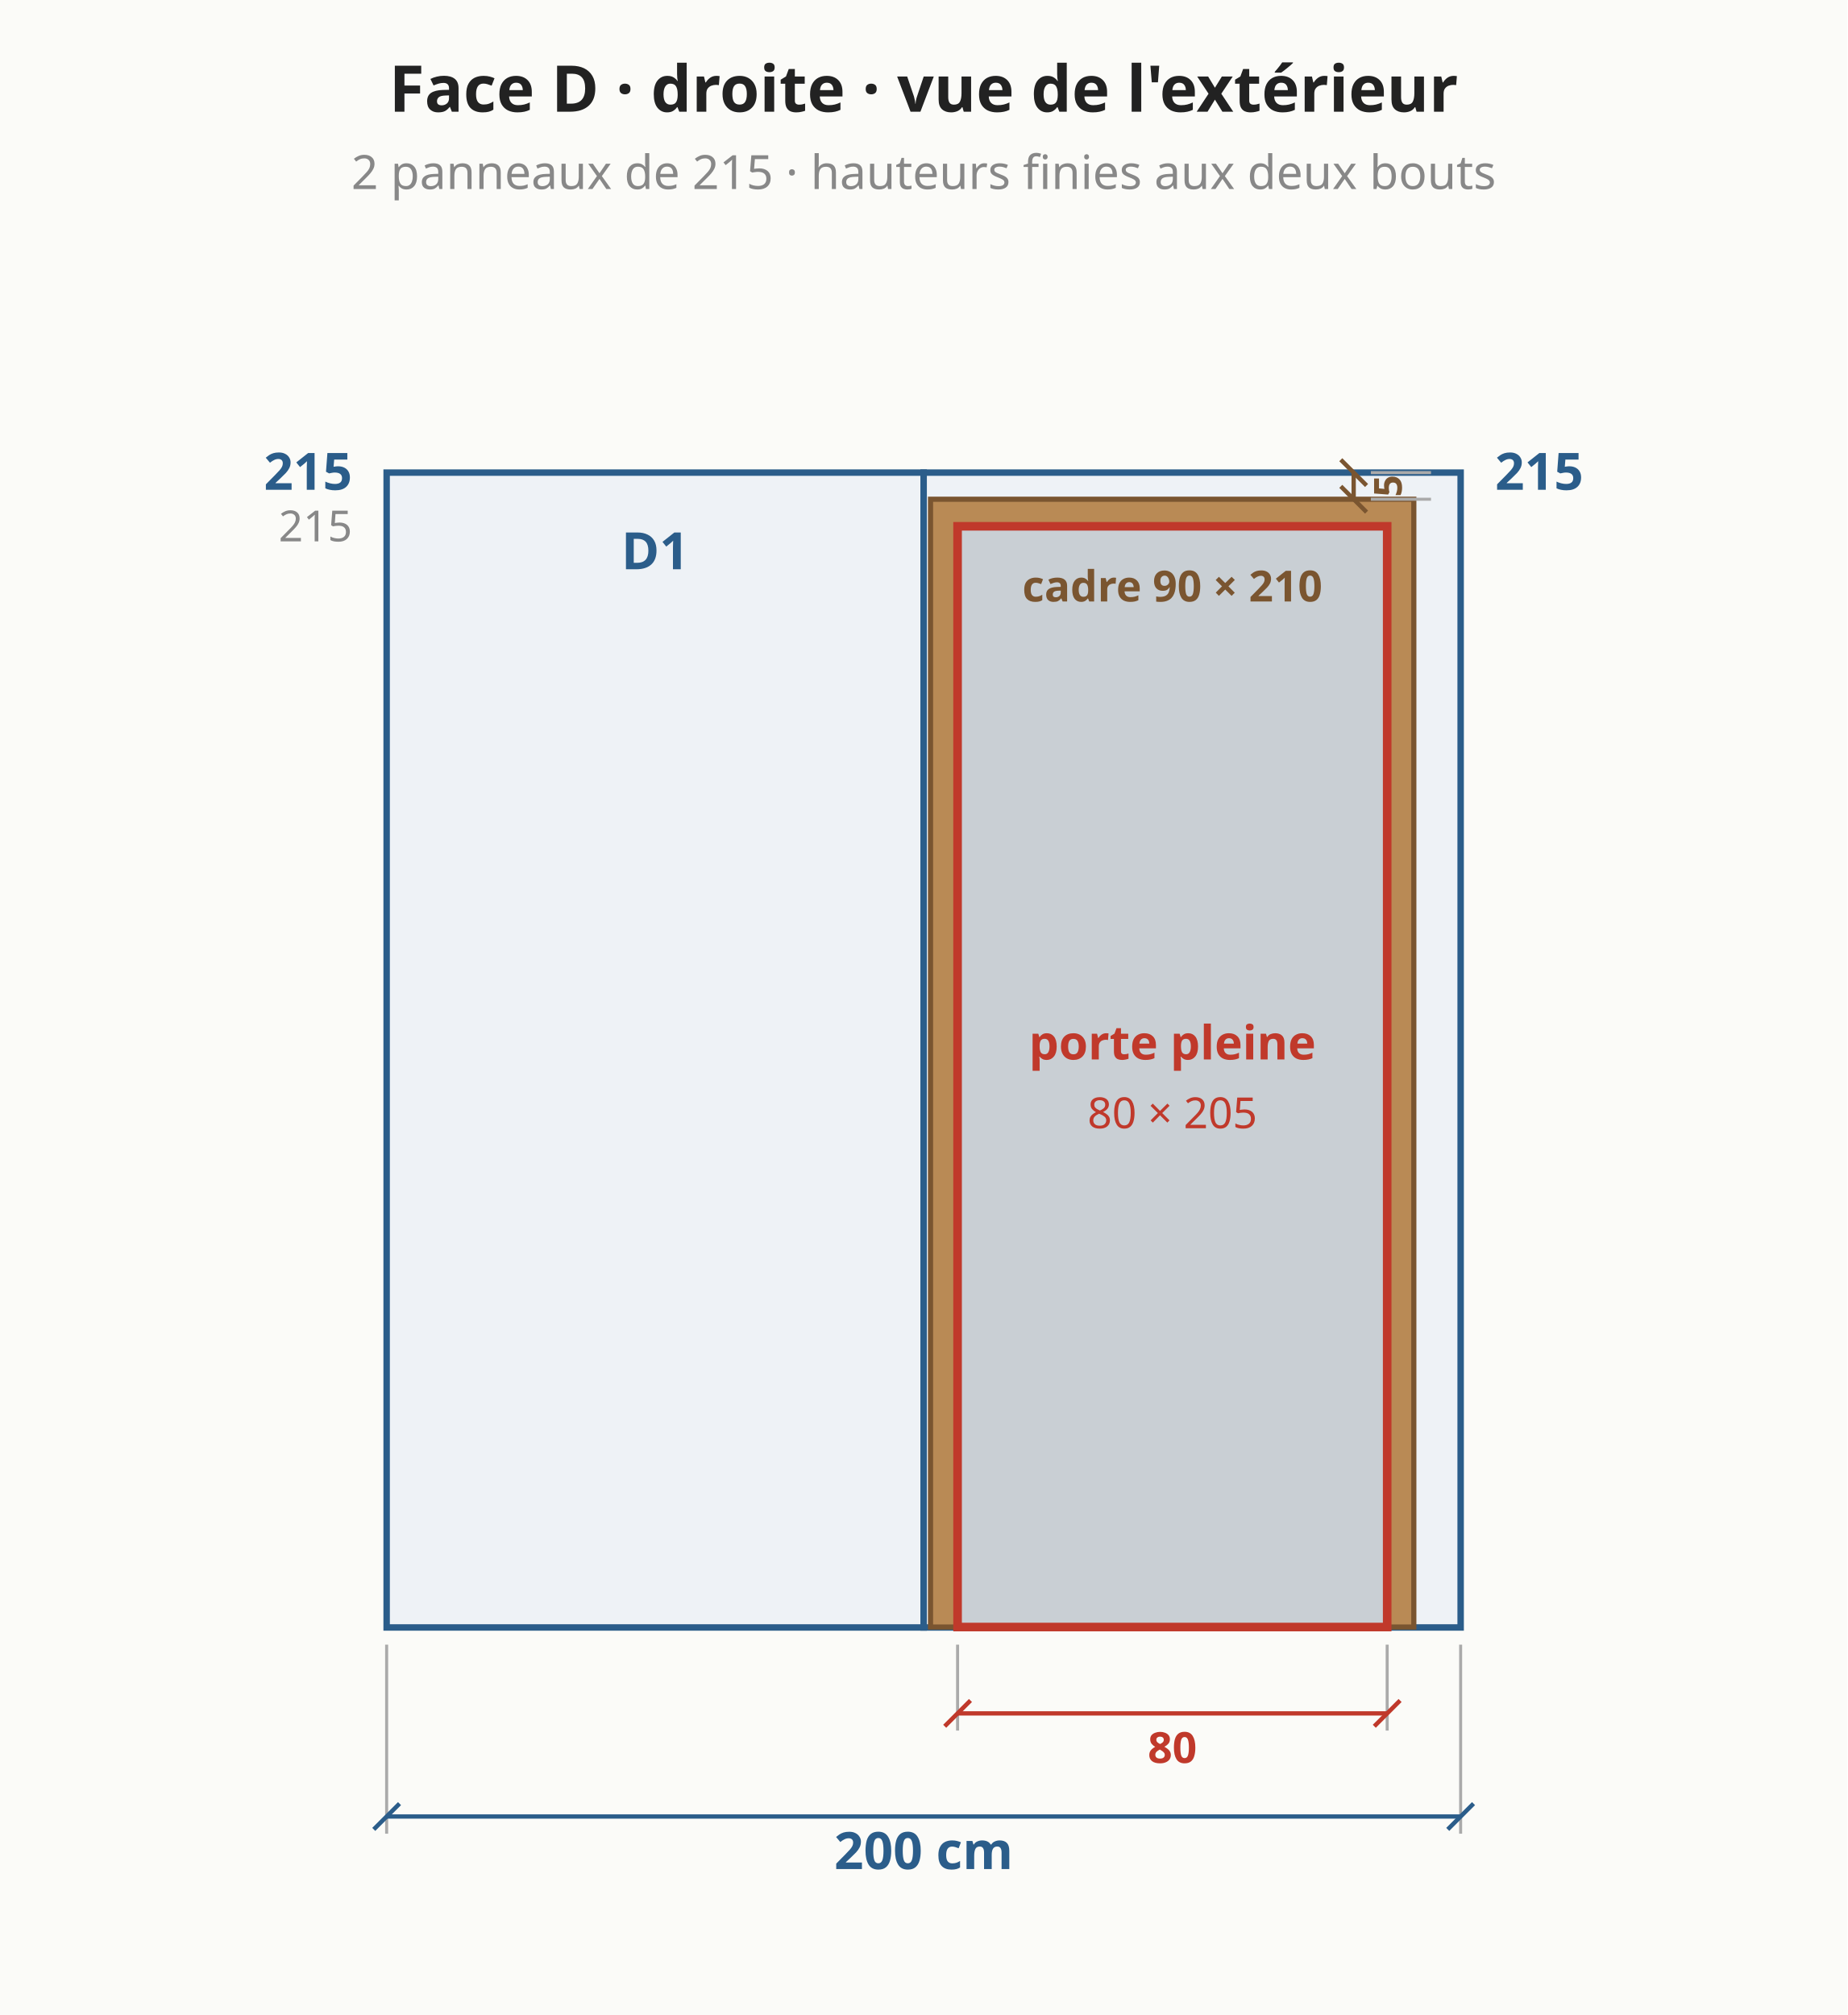
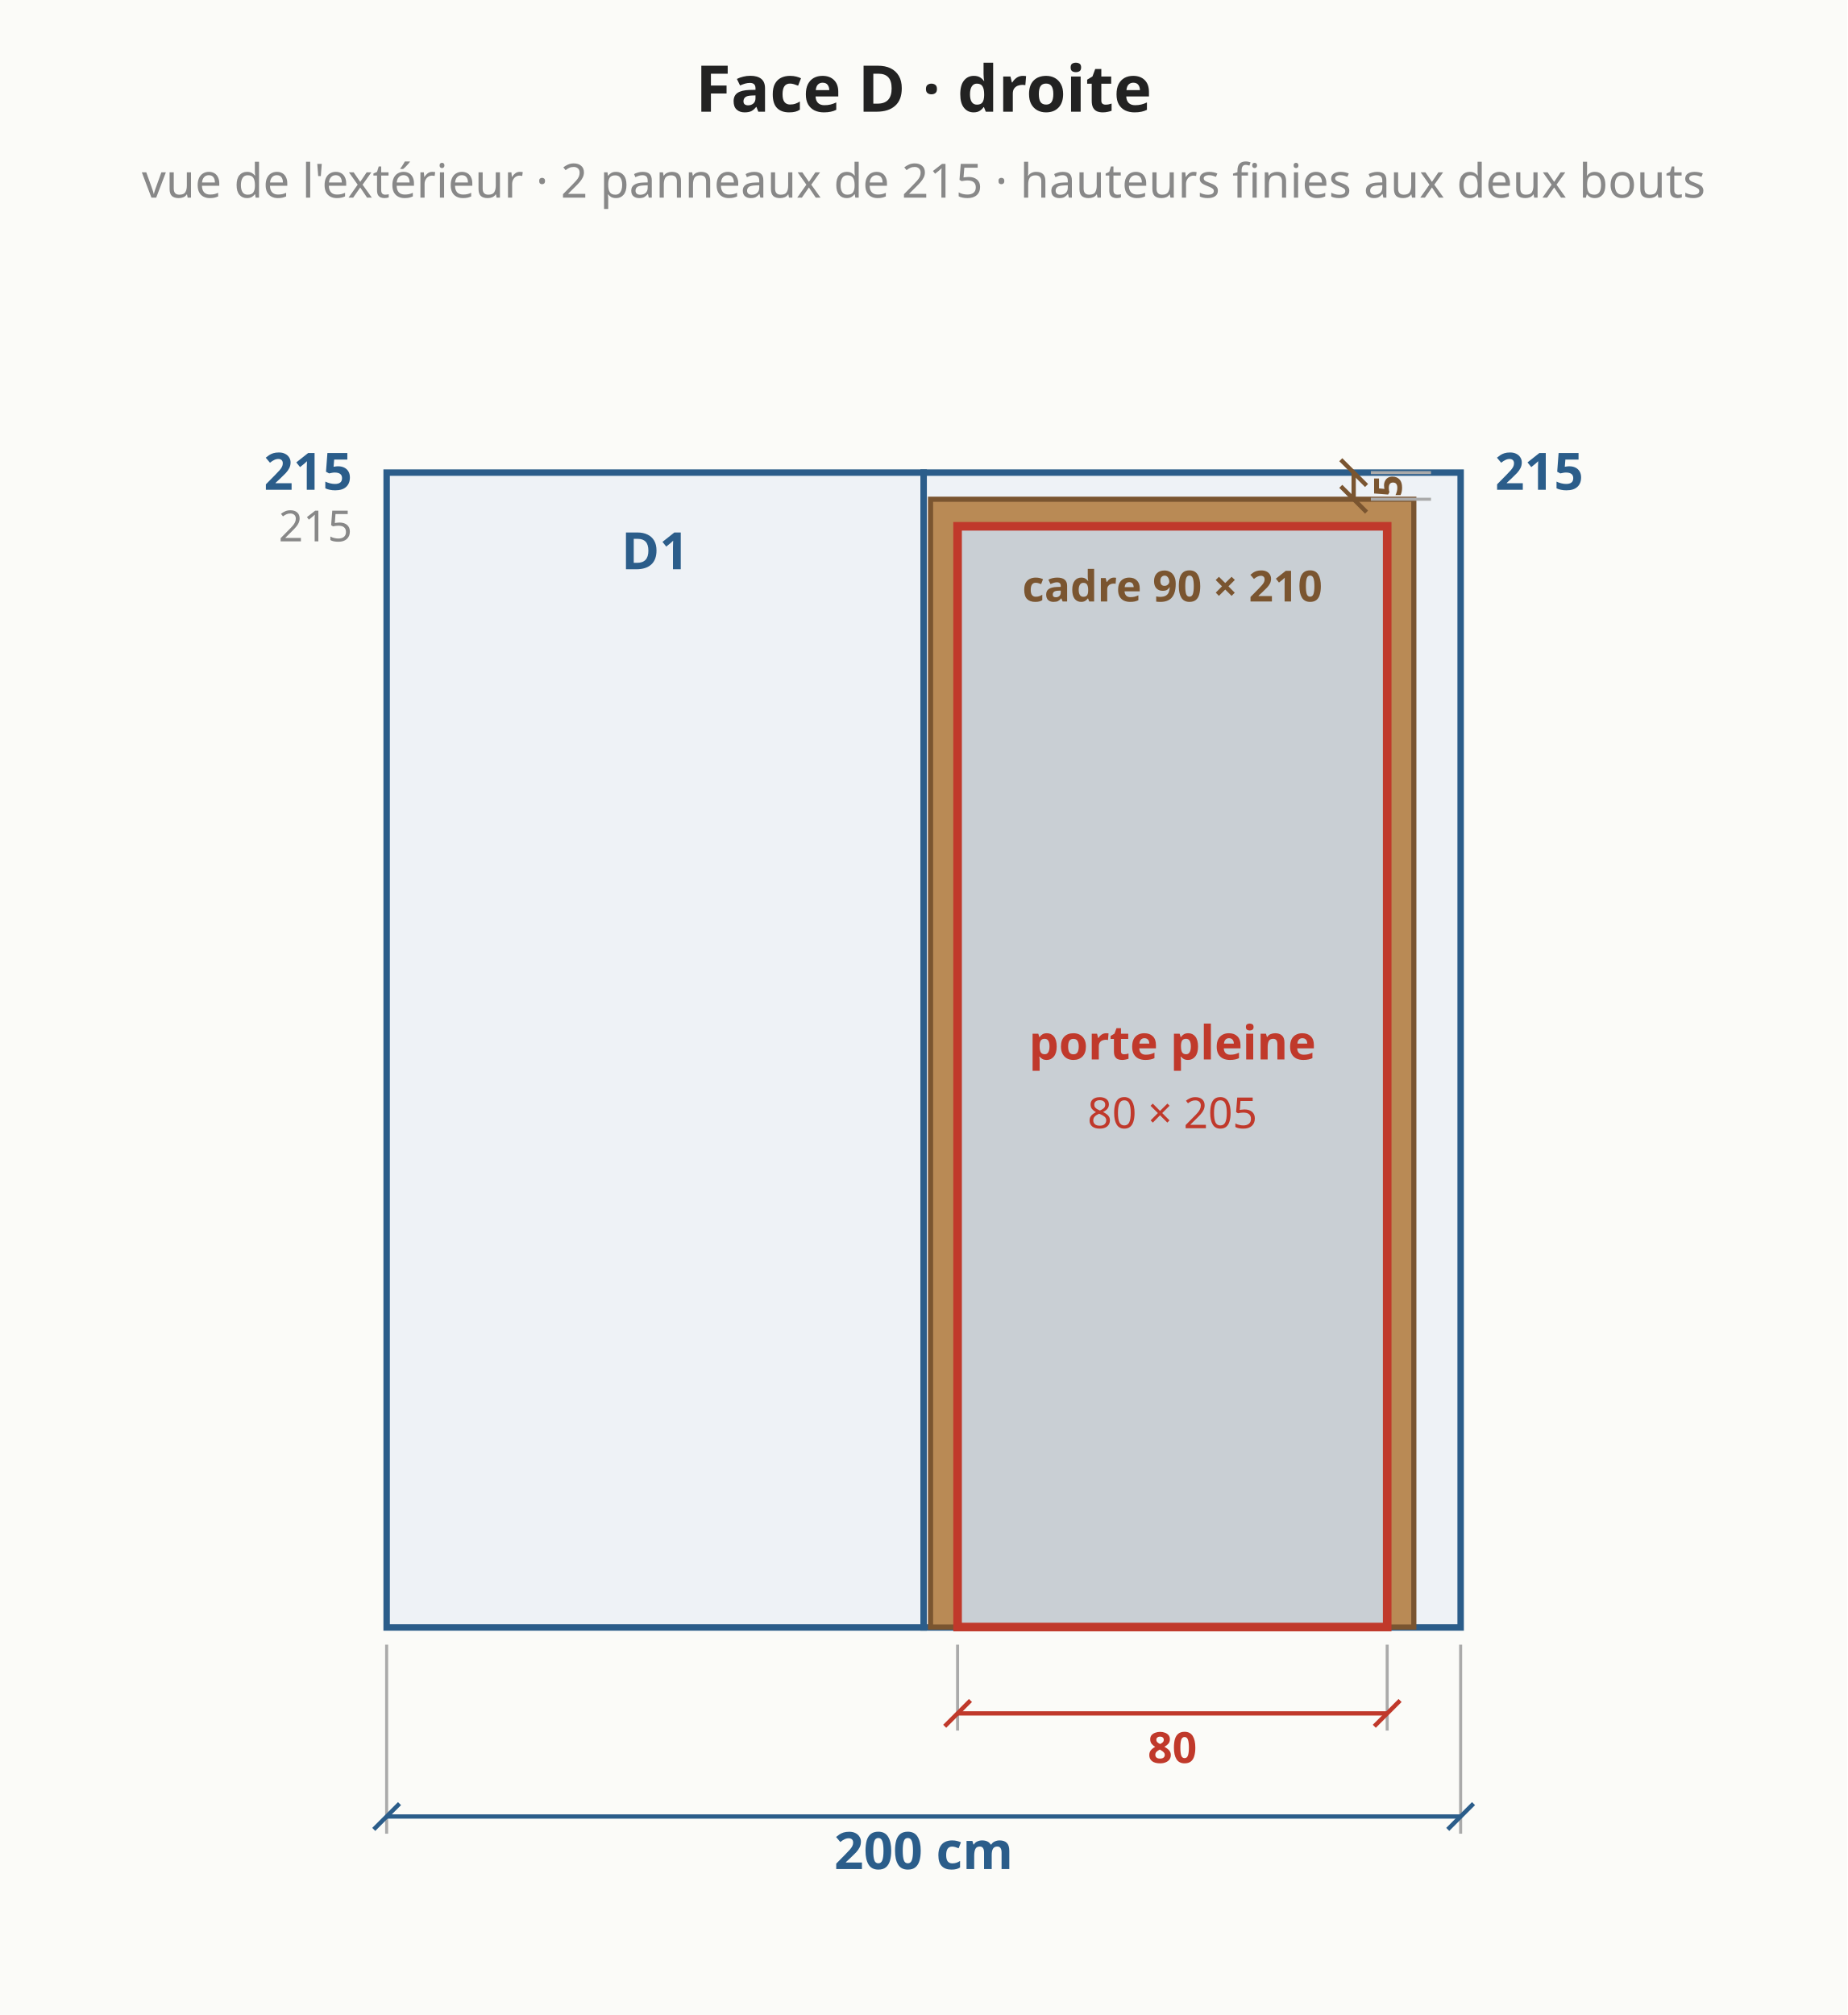
<svg xmlns="http://www.w3.org/2000/svg" viewBox="0 0 430 469" font-family="system-ui,sans-serif" font-size="13">
  <rect width="430" height="469" fill="#fbfbf8" />
  <polygon points="90.0,378.8 215.0,378.8 215.0,110.0 90.0,110.0" fill="#eef2f6" stroke="#2b5d8a" stroke-width="1.5" />
  <text x="152.5" y="132.5" text-anchor="middle" fill="#2b5d8a" font-size="12" font-weight="bold">D1</text>
  <polygon points="215.0,378.8 340.0,378.8 340.0,110.0 215.0,110.0" fill="#eef2f6" stroke="#2b5d8a" stroke-width="1.5" />
  <text x="277.5" y="132.5" text-anchor="middle" fill="#2b5d8a" font-size="12" font-weight="bold">D2</text>
  <rect x="216.6" y="116.2" width="112.5" height="262.5" fill="#b98a55" stroke="#7a5530" stroke-width="1.2" />
  <line x1="333.1" y1="116.2" x2="319.1" y2="116.2" stroke="#aaa" stroke-width="0.7" />
  <line x1="333.1" y1="110.0" x2="319.1" y2="110.0" stroke="#aaa" stroke-width="0.7" />
  <line x1="315.1" y1="116.2" x2="315.1" y2="110.0" stroke="#7a5530" stroke-width="1" />
  <line x1="318.1" y1="119.2" x2="312.1" y2="113.2" stroke="#7a5530" stroke-width="1" />
  <line x1="318.1" y1="113.0" x2="312.1" y2="107.0" stroke="#7a5530" stroke-width="1" />
  <text x="323.1" y="113.1" text-anchor="middle" dominant-baseline="middle" fill="#7a5530" font-size="9" font-weight="bold" transform="rotate(-90.0 323.1 113.1)">5</text>
  <rect x="222.9" y="122.5" width="100.0" height="256.2" fill="#c9cfd4" stroke="#c0392b" stroke-width="2" />
  <text x="272.9" y="246.6" text-anchor="middle" fill="#c0392b" font-size="11" font-weight="bold">porte pleine</text>
  <text x="272.9" y="262.6" text-anchor="middle" fill="#c0392b" font-size="10" font-weight="normal">80 × 205</text>
  <line x1="222.9" y1="382.8" x2="222.9" y2="402.8" stroke="#aaa" stroke-width="0.7" />
  <line x1="322.9" y1="382.8" x2="322.9" y2="402.8" stroke="#aaa" stroke-width="0.7" />
  <line x1="222.9" y1="398.8" x2="322.9" y2="398.8" stroke="#c0392b" stroke-width="1" />
  <line x1="219.9" y1="401.8" x2="225.9" y2="395.8" stroke="#c0392b" stroke-width="1" />
  <line x1="319.9" y1="401.8" x2="325.9" y2="395.8" stroke="#c0392b" stroke-width="1" />
  <text x="272.9" y="406.8" text-anchor="middle" dominant-baseline="middle" fill="#c0392b" font-size="10" font-weight="bold" transform="rotate(0.0 272.9 406.8)">80</text>
  <text x="272.9" y="140.0" text-anchor="middle" fill="#7a5530" font-size="10" font-weight="bold">cadre 90 × 210</text>
  <line x1="90.0" y1="382.8" x2="90.0" y2="426.8" stroke="#aaa" stroke-width="0.7" />
  <line x1="340.0" y1="382.8" x2="340.0" y2="426.8" stroke="#aaa" stroke-width="0.7" />
  <line x1="90.0" y1="422.8" x2="340.0" y2="422.8" stroke="#2b5d8a" stroke-width="1" />
  <line x1="87.0" y1="425.8" x2="93.0" y2="419.8" stroke="#2b5d8a" stroke-width="1" />
  <line x1="337.0" y1="425.8" x2="343.0" y2="419.8" stroke="#2b5d8a" stroke-width="1" />
  <text x="215.0" y="430.8" text-anchor="middle" dominant-baseline="middle" fill="#2b5d8a" font-size="12" font-weight="bold" transform="rotate(0.0 215.0 430.8)">200 cm</text>
  <text x="82.0" y="114.0" text-anchor="end" fill="#2b5d8a" font-size="12" font-weight="bold">215</text>
  <text x="348.0" y="114.0" text-anchor="start" fill="#2b5d8a" font-size="12" font-weight="bold">215</text>
  <text x="82.0" y="126.0" text-anchor="end" fill="#888" font-size="10" font-weight="normal">215</text>
-   <text x="215.0" y="26.0" text-anchor="middle" fill="#222" font-size="15" font-weight="bold">Face D · droite · vue de l'extérieur</text>
-   <text x="215.0" y="44.0" text-anchor="middle" fill="#888" font-size="11" font-weight="normal">2 panneaux de 215 · hauteurs finies aux deux bouts</text>
+   <text x="215.0" y="26.0" text-anchor="middle" fill="#222" font-size="15" font-weight="bold">Face D · droite</text>
+   <text x="215.0" y="46.0" text-anchor="middle" fill="#888" font-size="11" font-weight="normal">vue de l'extérieur · 2 panneaux de 215 · hauteurs finies aux deux bouts</text>
</svg>
